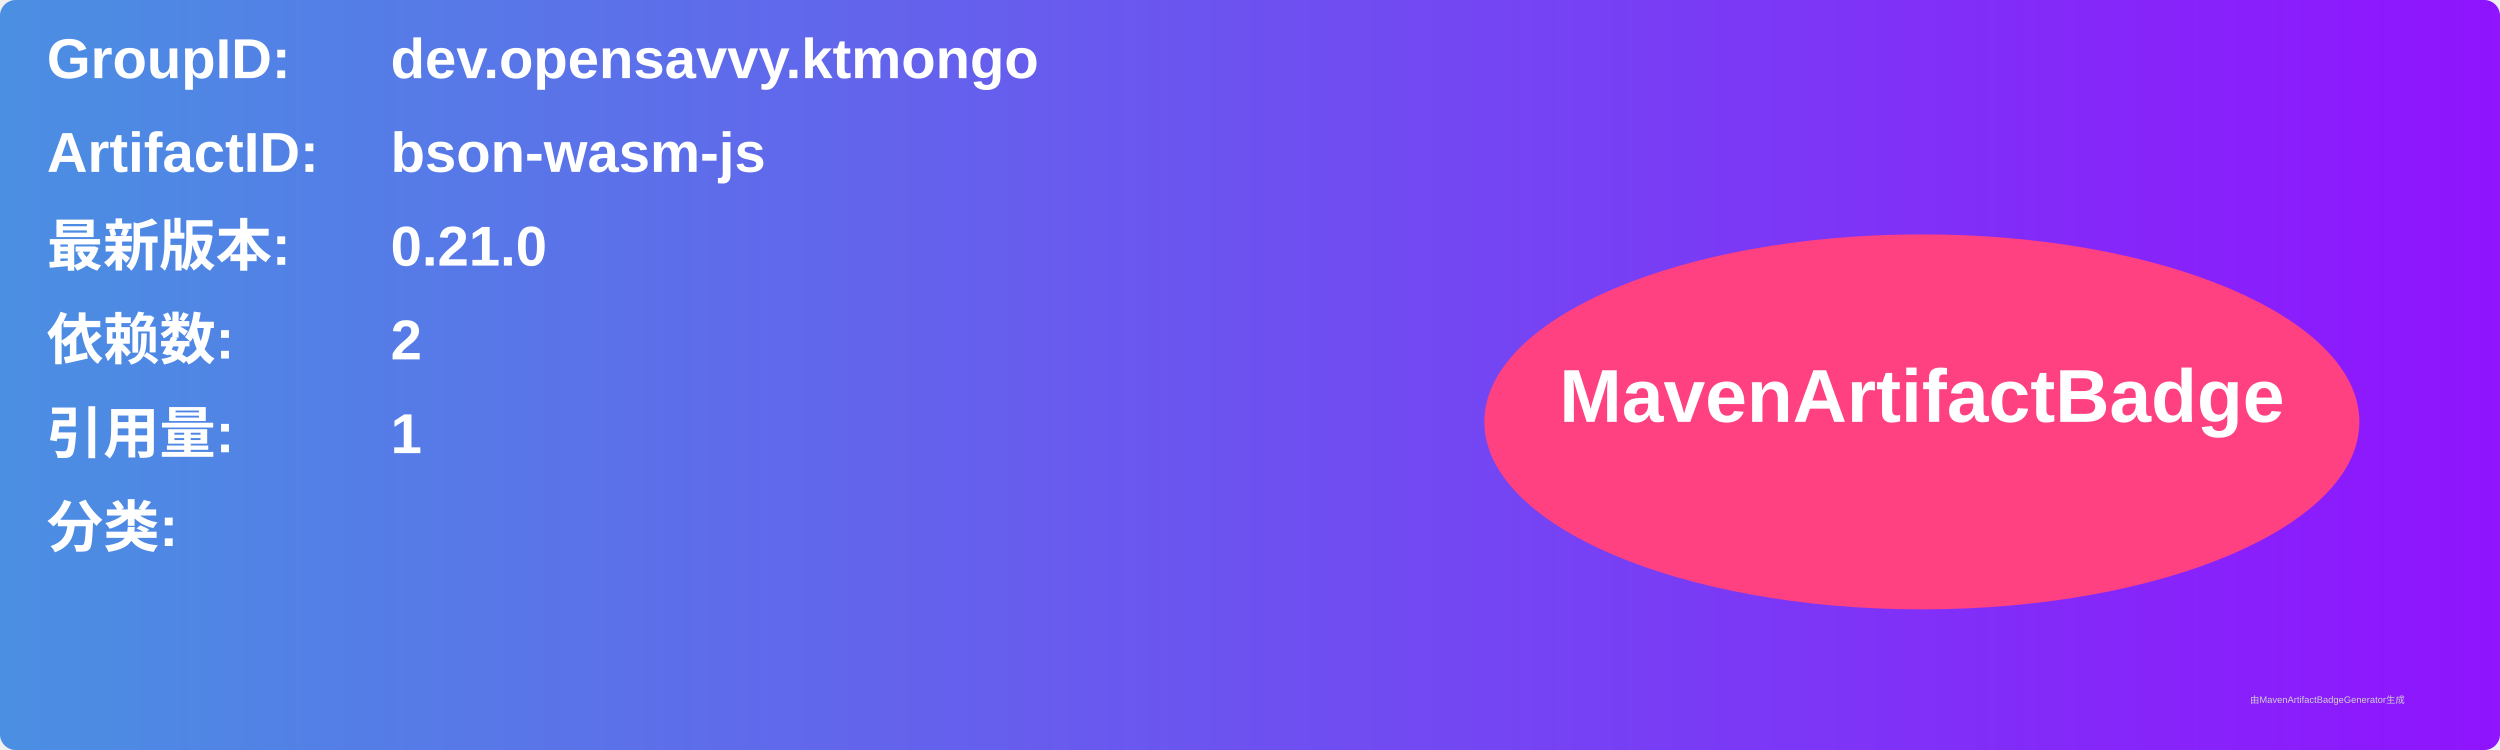
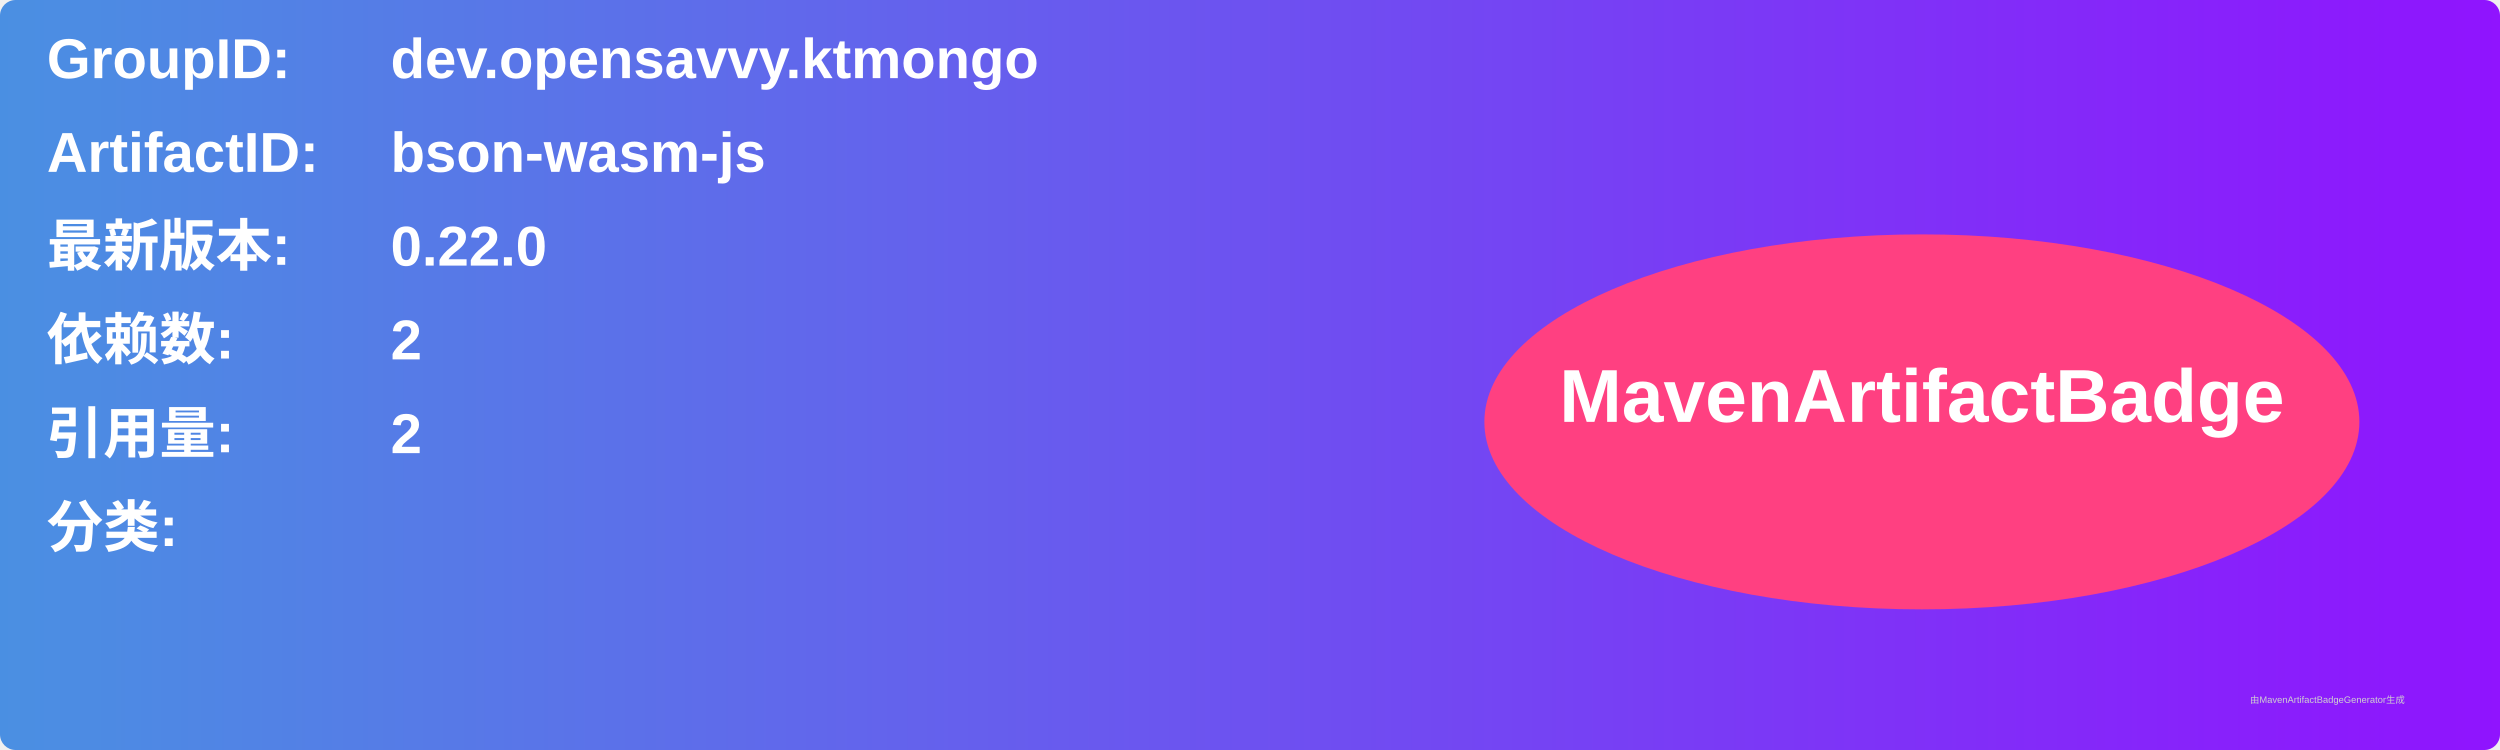
<svg xmlns="http://www.w3.org/2000/svg" width="800" height="240" viewBox="0 0 800 240">
  <linearGradient id="grad" x1="0%" y1="0%" x2="100%" y2="0%">
    <stop offset="0%" stop-color="#4a90e2" />
    <stop offset="100%" stop-color="#9013fe" />
  </linearGradient>
  <rect width="100%" height="100%" rx="5" ry="5" fill="url(#grad)" />
  <g transform="translate(15, 15)">
    <text x="0" y="10" font-family="Arial" font-size="18" fill="white" font-weight="bold" width="260">GroupID:</text>
    <text x="110" y="10" font-family="Arial" font-size="18" fill="white" font-weight="bold" width="460">dev.opensavvy.ktmongo</text>
    <text x="0" y="40" font-family="Arial" font-size="18" fill="white" font-weight="bold" width="260">ArtifactID:</text>
    <text x="110" y="40" font-family="Arial" font-size="18" fill="white" font-weight="bold" width="460">bson-wasm-js</text>
    <text x="0" y="70" font-family="Arial" font-size="18" fill="white" font-weight="bold">最新版本:</text>
    <text x="110" y="70" font-family="Arial" font-size="18" fill="white" font-weight="bold">
-       <tspan font-weight="bold">0.21.0</tspan>
+       <tspan font-weight="bold">0.22.0</tspan>
    </text>
    <text x="0" y="100" font-family="Arial" font-size="18" fill="white" font-weight="bold">依赖数: </text>
    <text x="110" y="100" font-family="Arial" font-size="18" fill="white">
      <tspan font-weight="bold">2</tspan>
    </text>
    <text x="0" y="130" font-family="Arial" font-size="18" fill="white" font-weight="bold">引用量: </text>
    <text x="110" y="130" font-family="Arial" font-size="18" fill="white">
-       <tspan font-weight="bold">1</tspan>
+       <tspan font-weight="bold">2</tspan>
    </text>
    <text x="0" y="160" font-family="Arial" font-size="18" fill="white" font-weight="bold">分类:</text>
    <text x="10" y="190" font-family="Arial" font-size="10" fill="white">
      <tspan font-weight="bold" />
    </text>
    <ellipse cx="600" cy="120" rx="140" ry="60" fill="#ff4081" />
    <text x="600" y="120" text-anchor="middle" font-family="Arial" font-size="24" fill="white" font-weight="bold">MavenArtifactBadge</text>
  </g>
  <text x="720" y="225" font-family="Arial" font-size="3" fill="#d0d0d0">由MavenArtifactBadgeGenerator生成</text>
</svg>
